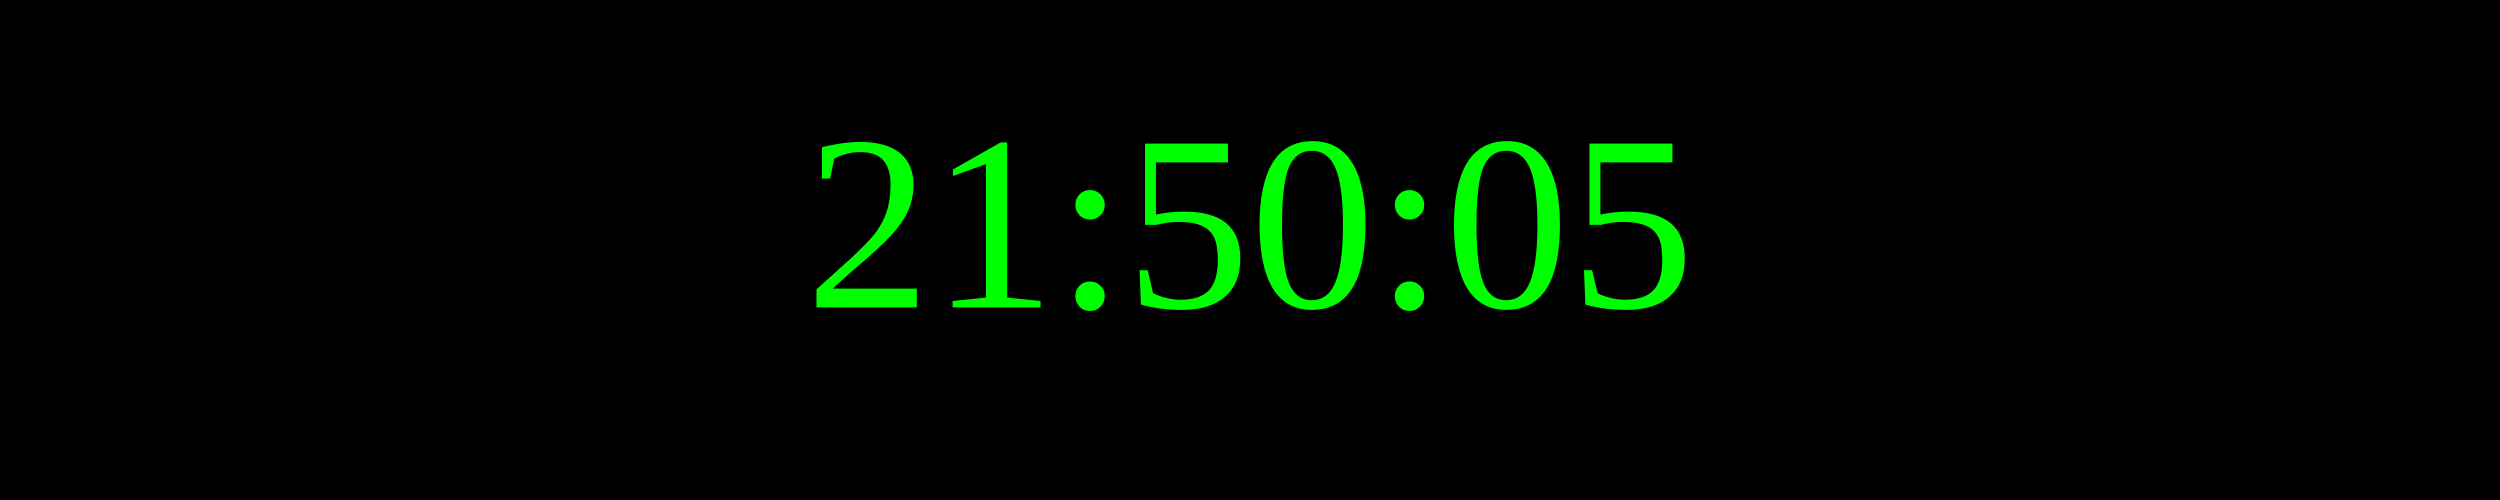
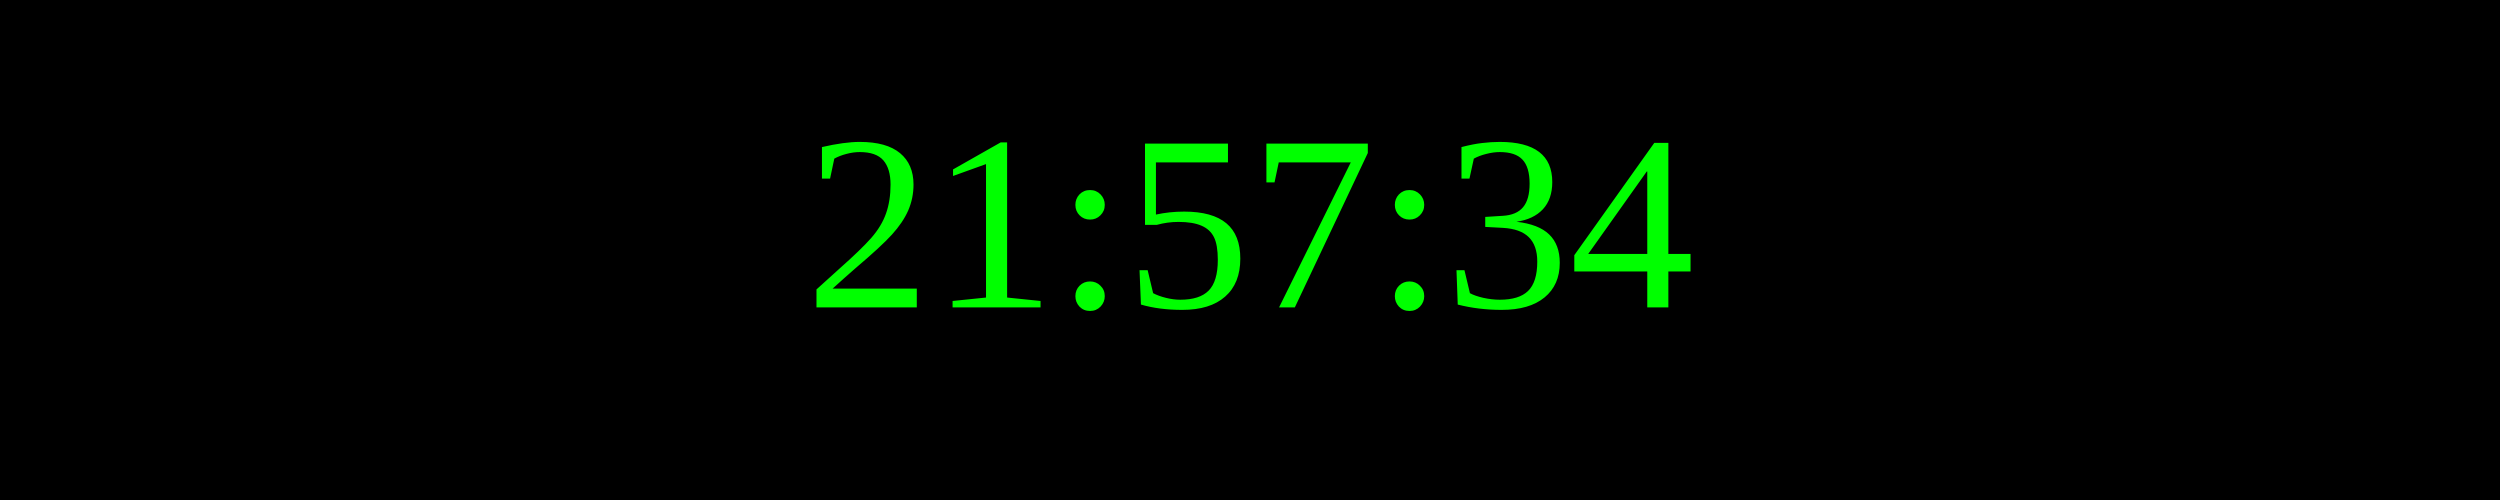
<svg xmlns="http://www.w3.org/2000/svg" width="250" height="50">
  <rect width="100%" height="100%" fill="black" />
  <text x="50%" y="50%" font-size="25" fill="lime" text-anchor="middle" dominant-baseline="middle">
- 21:50:05
+ 21:57:34
</text>
</svg>
